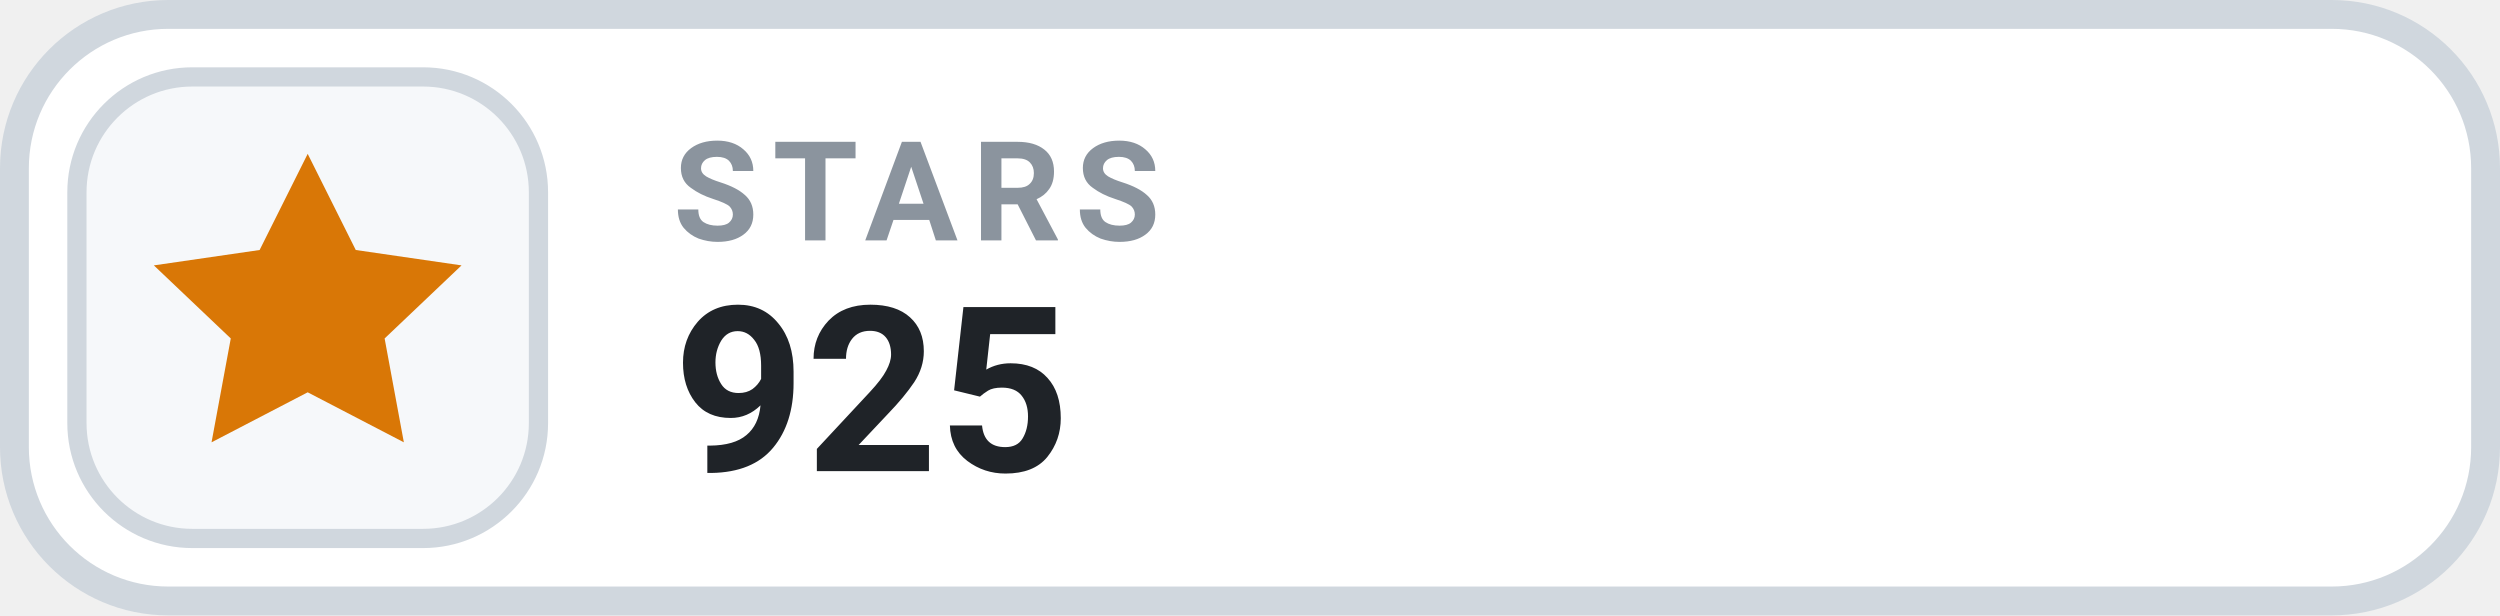
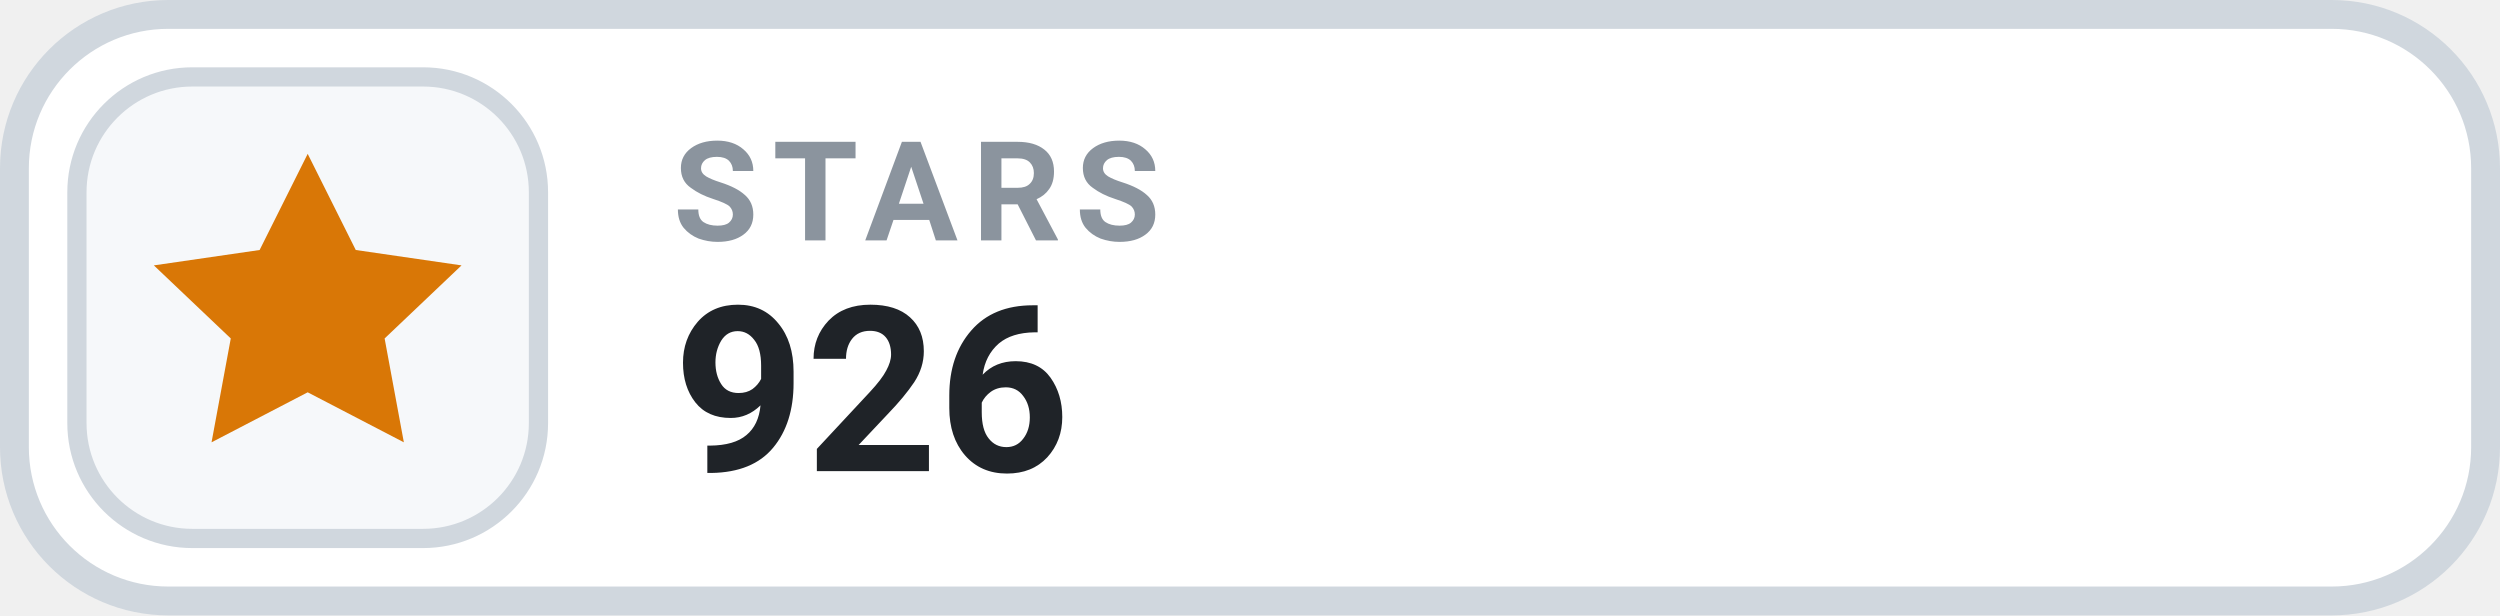
- <svg xmlns="http://www.w3.org/2000/svg" width="130" height="32" viewBox="0 0 130 32" role="img" aria-label="STARS 925">
+ <svg xmlns="http://www.w3.org/2000/svg" width="130" height="32" viewBox="0 0 130 32" role="img" aria-label="STARS 926">
  <rect x=".75" y=".75" width="128.5" height="30.5" rx="8" fill="#FFFFFF" stroke="#D0D7DE" stroke-width="1.5" />
  <rect x="4" y="4" width="24" height="24" rx="6" fill="#F6F8FA" stroke="#D0D7DE" stroke-width="1" />
  <g transform="translate(16 16)" style="color:#D97706;">
    <path d="M0 -8 l2.5 5 5.5 .8 -4 3.8 1 5.4 -5 -2.6 -5 2.6 1 -5.4 -4 -3.8 5.5 -.8 Z" fill="currentColor" />
  </g>
  <text x="35" y="12.5" fill="#8B949E" font-family="-apple-system,BlinkMacSystemFont,'Segoe UI',Roboto,Helvetica,Arial,sans-serif" font-size="7.2" font-weight="700" letter-spacing=".75">STARS</text>
-   <text x="35" y="24.5" fill="#1F2328" font-family="-apple-system,BlinkMacSystemFont,'Segoe UI',Roboto,Helvetica,Arial,sans-serif" font-size="12" font-weight="700">925</text>
+   <text x="35" y="24.5" fill="#1F2328" font-family="-apple-system,BlinkMacSystemFont,'Segoe UI',Roboto,Helvetica,Arial,sans-serif" font-size="12" font-weight="700">926</text>
</svg>
